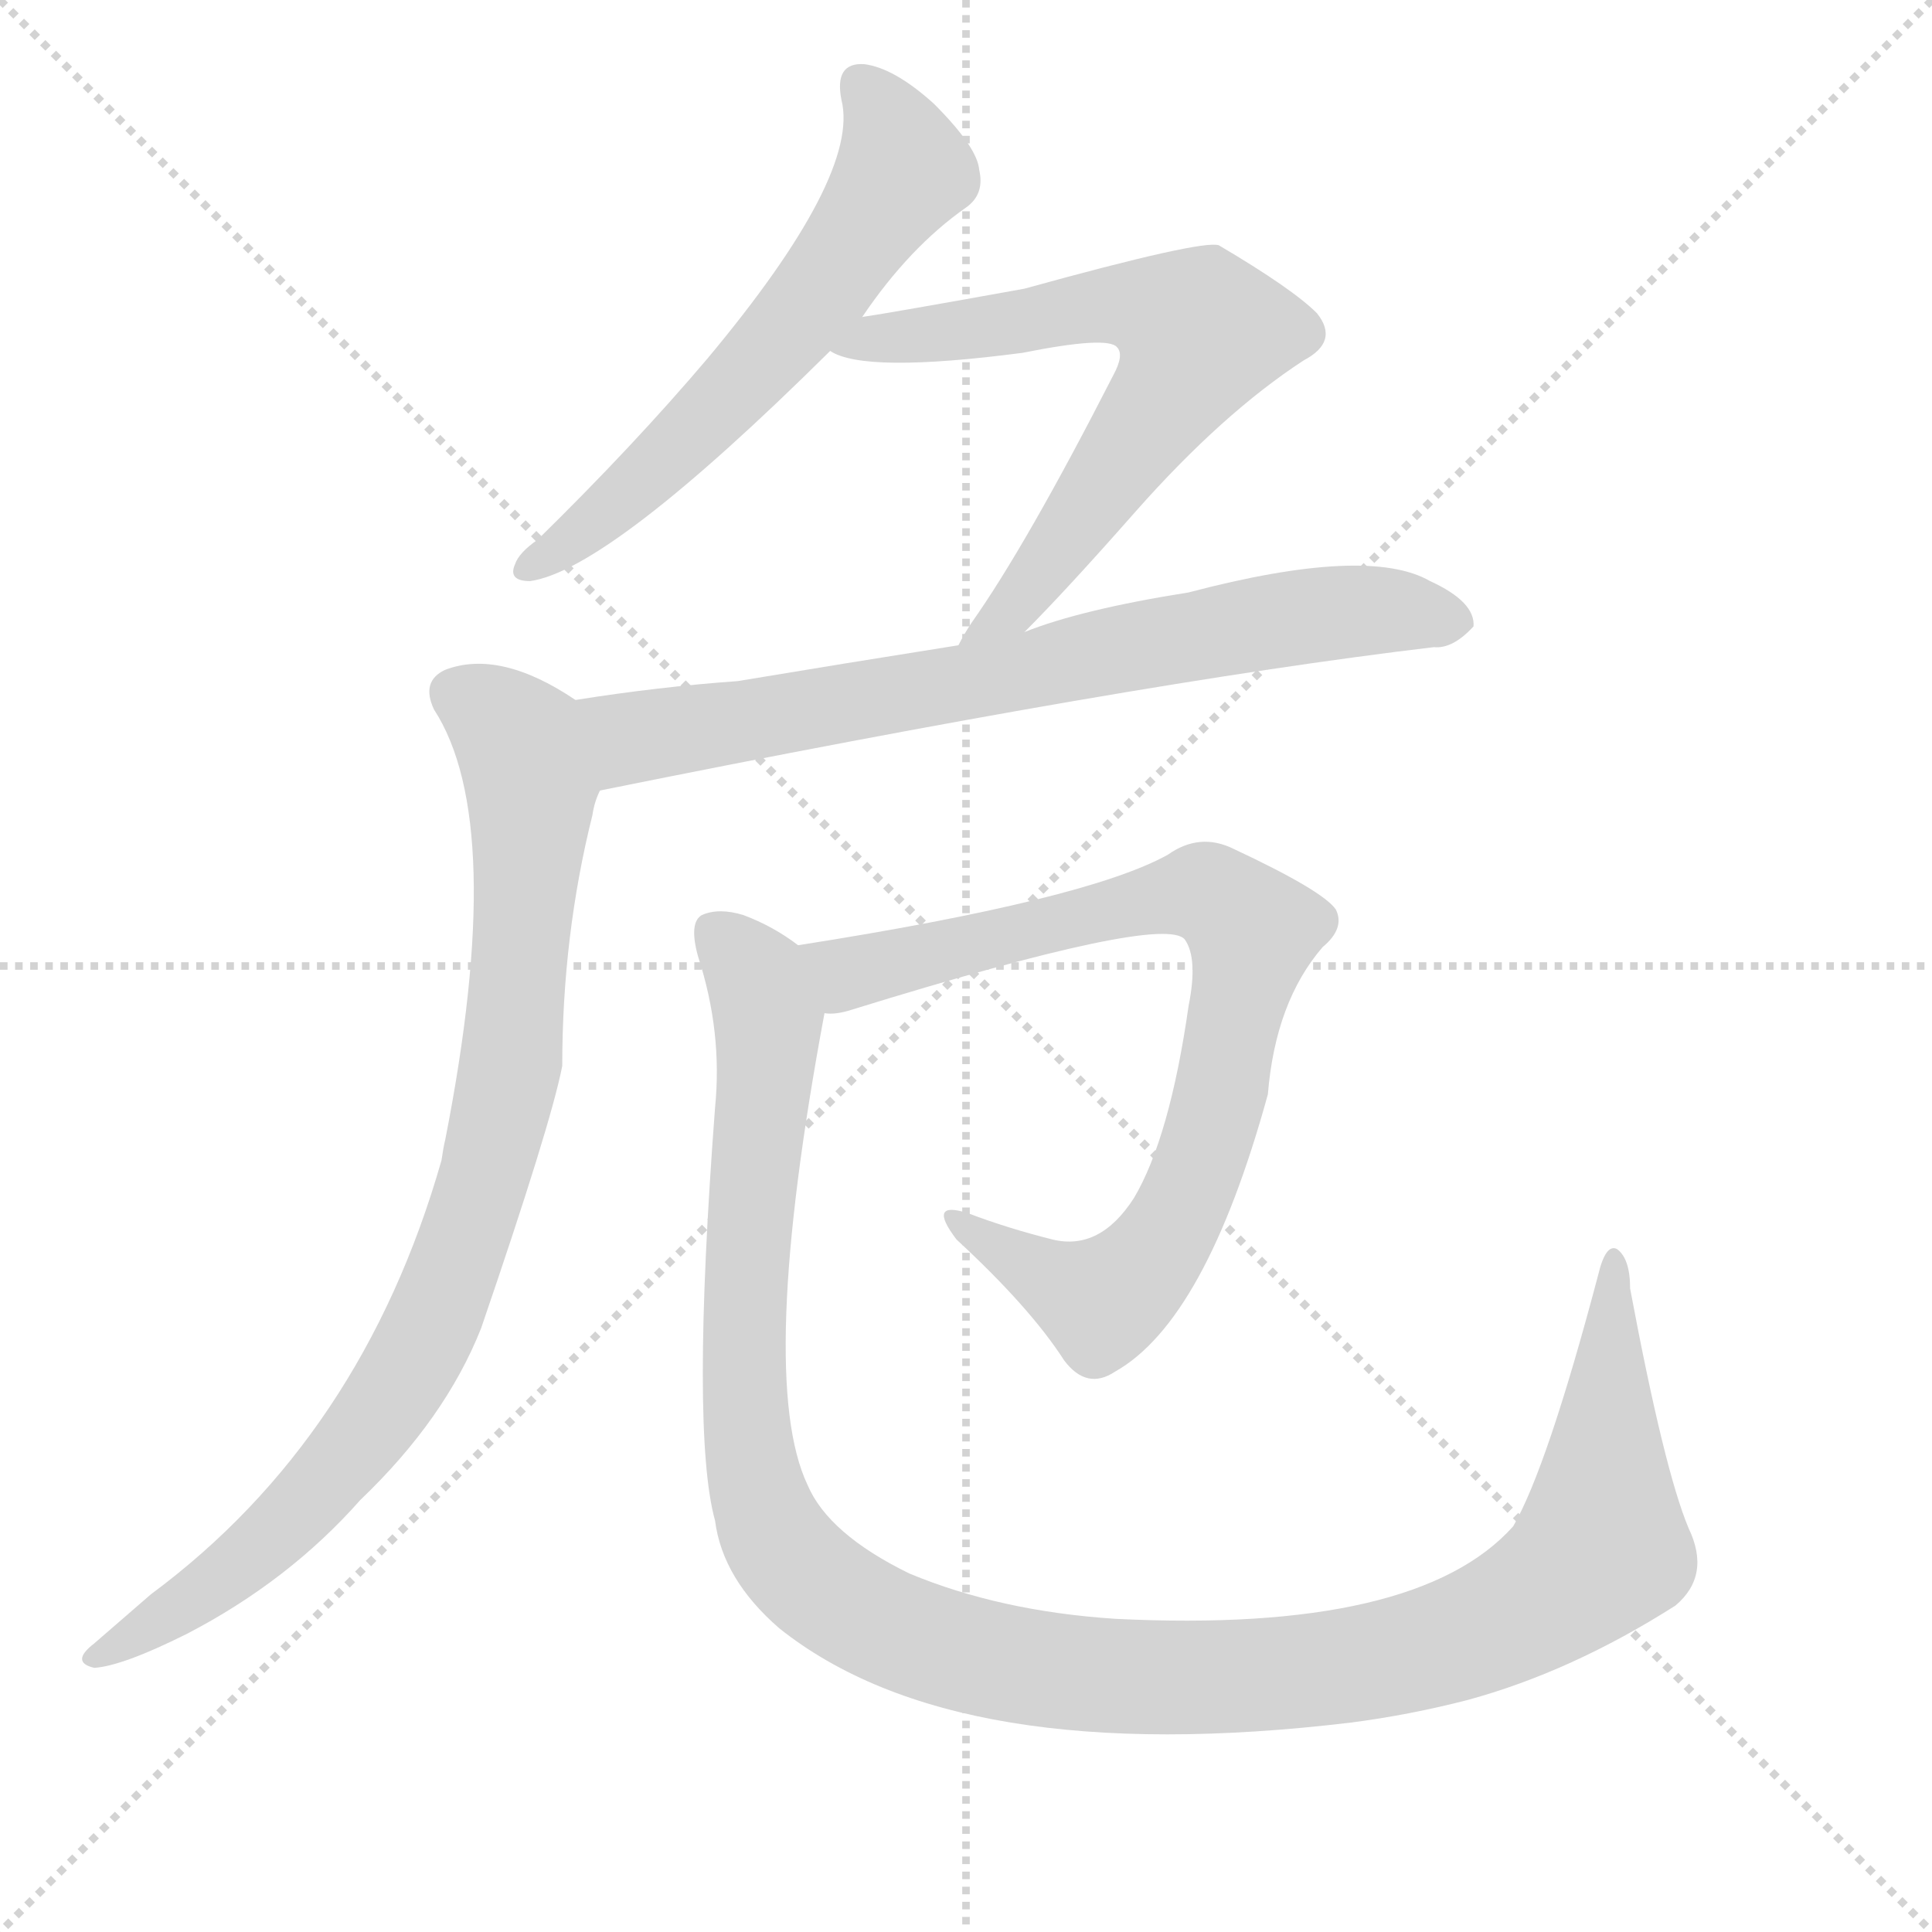
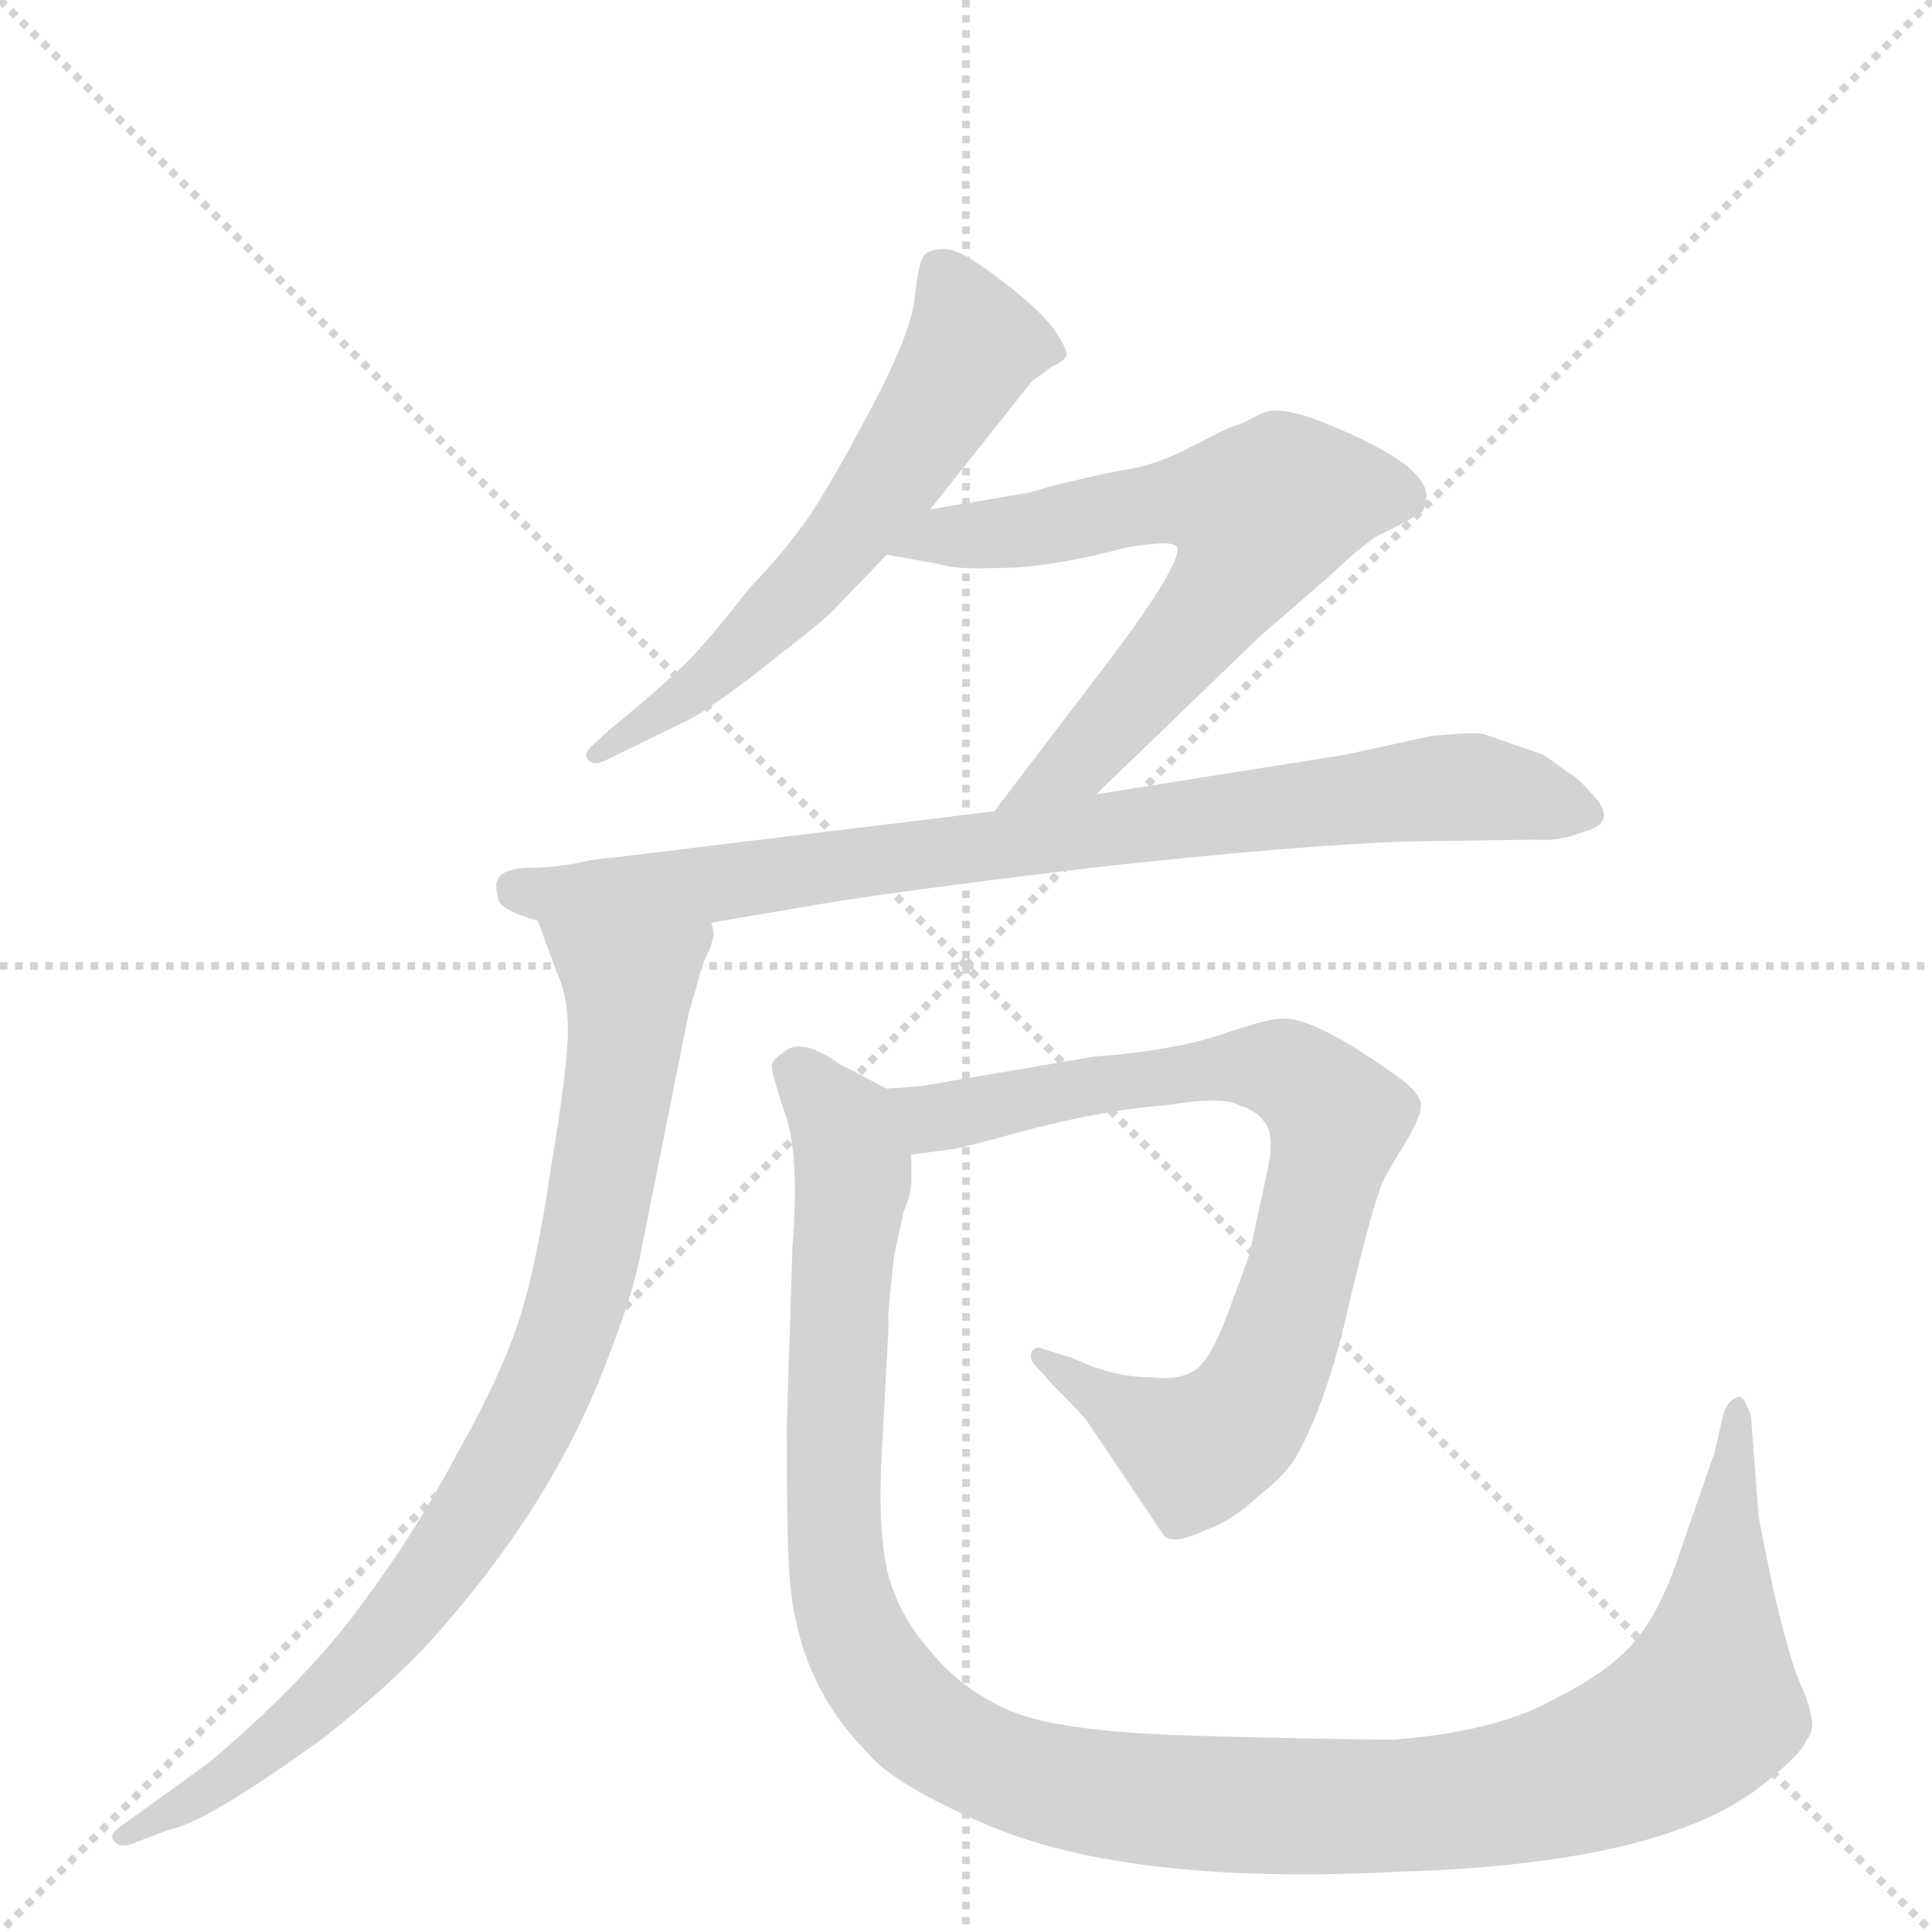
<svg xmlns="http://www.w3.org/2000/svg" version="1.1" viewBox="0 0 1024 1024">
  <g stroke="lightgray" stroke-dasharray="1,1" stroke-width="1" transform="scale(4, 4)">
    <line x1="0" y1="0" x2="256" y2="256" />
    <line x1="256" y1="0" x2="0" y2="256" />
    <line x1="128" y1="0" x2="128" y2="256" />
    <line x1="0" y1="128" x2="256" y2="128" />
  </g>
-   <g transform="scale(1, -1) translate(0, -900)">
+   <g transform="scale(1, -1) translate(0, -860)">
    <style type="text/css">
      
        @keyframes keyframes0 {
          from {
            stroke: blue;
-             stroke-dashoffset: 596;
+             stroke-dashoffset: 598;
            stroke-width: 128;
          }
          66% {
            animation-timing-function: step-end;
            stroke: blue;
            stroke-dashoffset: 0;
            stroke-width: 128;
          }
          to {
            stroke: black;
            stroke-width: 1024;
          }
        }
        #make-me-a-hanzi-animation-0 {
-           animation: keyframes0 0.735s both;
+           animation: keyframes0 0.737s both;
          animation-delay: 0s;
          animation-timing-function: linear;
        }
      
        @keyframes keyframes1 {
          from {
            stroke: blue;
-             stroke-dashoffset: 656;
+             stroke-dashoffset: 660;
            stroke-width: 128;
          }
          68% {
            animation-timing-function: step-end;
            stroke: blue;
            stroke-dashoffset: 0;
            stroke-width: 128;
          }
          to {
            stroke: black;
            stroke-width: 1024;
          }
        }
        #make-me-a-hanzi-animation-1 {
-           animation: keyframes1 0.784s both;
-           animation-delay: 0.735s;
+           animation: keyframes1 0.787s both;
+           animation-delay: 0.737s;
          animation-timing-function: linear;
        }
      
        @keyframes keyframes2 {
          from {
            stroke: blue;
-             stroke-dashoffset: 725;
+             stroke-dashoffset: 781;
            stroke-width: 128;
          }
-           70% {
+           72% {
            animation-timing-function: step-end;
            stroke: blue;
            stroke-dashoffset: 0;
            stroke-width: 128;
          }
          to {
            stroke: black;
            stroke-width: 1024;
          }
        }
        #make-me-a-hanzi-animation-2 {
-           animation: keyframes2 0.84s both;
-           animation-delay: 1.519s;
+           animation: keyframes2 0.886s both;
+           animation-delay: 1.524s;
          animation-timing-function: linear;
        }
      
        @keyframes keyframes3 {
          from {
            stroke: blue;
-             stroke-dashoffset: 867;
+             stroke-dashoffset: 893;
            stroke-width: 128;
          }
          74% {
            animation-timing-function: step-end;
            stroke: blue;
            stroke-dashoffset: 0;
            stroke-width: 128;
          }
          to {
            stroke: black;
            stroke-width: 1024;
          }
        }
        #make-me-a-hanzi-animation-3 {
-           animation: keyframes3 0.956s both;
-           animation-delay: 2.359s;
+           animation: keyframes3 0.977s both;
+           animation-delay: 2.409s;
          animation-timing-function: linear;
        }
      
        @keyframes keyframes4 {
          from {
            stroke: blue;
-             stroke-dashoffset: 796;
+             stroke-dashoffset: 795;
            stroke-width: 128;
          }
          72% {
            animation-timing-function: step-end;
            stroke: blue;
            stroke-dashoffset: 0;
            stroke-width: 128;
          }
          to {
            stroke: black;
            stroke-width: 1024;
          }
        }
        #make-me-a-hanzi-animation-4 {
-           animation: keyframes4 0.898s both;
-           animation-delay: 3.314s;
+           animation: keyframes4 0.897s both;
+           animation-delay: 3.386s;
          animation-timing-function: linear;
        }
      
        @keyframes keyframes5 {
          from {
            stroke: blue;
-             stroke-dashoffset: 1217;
+             stroke-dashoffset: 1221;
            stroke-width: 128;
          }
          80% {
            animation-timing-function: step-end;
            stroke: blue;
            stroke-dashoffset: 0;
            stroke-width: 128;
          }
          to {
            stroke: black;
            stroke-width: 1024;
          }
        }
        #make-me-a-hanzi-animation-5 {
-           animation: keyframes5 1.24s both;
-           animation-delay: 4.212s;
+           animation: keyframes5 1.244s both;
+           animation-delay: 4.283s;
          animation-timing-function: linear;
        }
      
    </style>
-     <path d="M 457 732 Q 482 769 512 790 Q 522 797 519 810 Q 518 822 495 845 Q 474 864 458 866 Q 442 867 446 847 Q 456 807 375 710 Q 336 664 285 614 Q 275 607 273 601 Q 269 592 281 592 Q 323 598 440 714 L 457 732 Z" fill="lightgray" />
-     <path d="M 543 565 Q 565 587 602 629 Q 648 681 691 709 Q 710 719 698 734 Q 685 747 646 770 Q 637 773 543 747 Q 471 734 457 732 C 427 727 412 724 440 714 Q 458 702 542 713 Q 587 722 592 716 Q 596 712 590 701 Q 544 611 515 570 Q 511 564 508 558 C 493 532 522 544 543 565 Z" fill="lightgray" />
-     <path d="M 318 481 Q 600 538 760 557 Q 770 556 781 568 Q 782 581 758 592 Q 725 611 630 586 Q 573 577 543 565 L 508 558 Q 445 548 391 539 Q 349 536 305 529 C 275 524 289 475 318 481 Z" fill="lightgray" />
-     <path d="M 305 529 Q 265 556 236 545 Q 223 539 230 524 Q 269 464 236 296 Q 235 292 234 285 Q 192 138 80 55 Q 65 42 50 29 Q 37 19 50 16 Q 65 17 99 34 Q 153 62 191 105 Q 236 148 255 196 Q 292 304 298 335 Q 298 404 314 468 Q 315 475 318 481 C 326 510 328 515 305 529 Z" fill="lightgray" />
-     <path d="M 437 363 Q 443 362 452 365 Q 617 416 628 402 Q 635 392 630 367 Q 620 297 601 265 Q 583 237 558 243 Q 534 249 513 257 Q 491 264 507 243 Q 546 207 564 179 Q 576 163 591 173 Q 639 200 672 320 Q 676 369 701 398 Q 713 408 708 418 Q 701 428 654 450 Q 636 459 619 447 Q 576 423 423 399 C 393 394 407 358 437 363 Z" fill="lightgray" />
-     <path d="M 895 90 Q 882 121 864 217 Q 864 233 857 238 Q 851 241 847 224 Q 820 122 802 91 Q 751 34 591 42 Q 530 46 482 66 Q 439 87 428 113 Q 401 170 437 363 C 442 388 442 388 423 399 Q 410 409 394 415 Q 381 419 372 415 Q 365 411 370 393 Q 383 353 379 313 Q 366 141 379 94 Q 383 63 413 37 Q 507 -38 716 -13 Q 747 -9 778 -1 Q 833 14 888 49 Q 907 65 895 90 Z" fill="lightgray" />
+     <path d="M 493 590 L 547 658 L 558 666 Q 563 668 565 671 Q 567 673 559 685 Q 551 696 530 712 Q 509 728 501 728 Q 493 728 490 725 Q 487 722 485 704 Q 484 686 463 646 Q 442 606 430 588 Q 418 570 397 548 Q 376 521 364 509 Q 352 497 324 474 L 313 464 Q 309 460 312 457 Q 315 454 321 457 L 368 480 Q 390 494 413 513 Q 437 531 445 540 L 470 566 L 493 590 Z" fill="lightgray" />
+     <path d="M 581 439 L 667 522 L 705 555 Q 722 571 730 576 Q 739 580 753 588 Q 755 589 755 593 Q 759 600 749 610 Q 739 620 709 633 Q 679 646 669 641 L 657 635 Q 654 635 633 624 Q 612 613 596 611 Q 580 608 556 602 L 546 599 L 493 590 C 463 585 440 571 470 566 L 498 561 Q 506 558 531 559 Q 556 559 598 570 Q 622 574 624 570 Q 626 561 591 514 L 527 430 C 509 406 559 418 581 439 Z" fill="lightgray" />
+     <path d="M 377 371 L 430 380 Q 470 387 578 400 Q 687 412 746 414 L 815 415 Q 826 414 839 419 Q 859 424 843 440 Q 836 448 832 450 L 818 460 L 786 471 Q 781 472 759 470 L 713 460 L 581 439 L 527 430 L 313 404 C 283 400 347 366 377 371 Z" fill="lightgray" />
+     <path d="M 376 356 L 378 363 Q 379 364 377 371 C 382 401 343 409 313 404 Q 296 400 278 400 Q 266 399 264 394 Q 262 392 264 384 Q 264 378 285 372 L 295 345 Q 301 332 301 314 Q 301 295 292 241 Q 284 186 274 157 Q 264 128 242 89 Q 221 49 192 10 Q 163 -30 111 -74 L 64 -108 Q 58 -112 60 -115 Q 62 -119 68 -118 L 89 -110 Q 110 -106 173 -60 Q 209 -31 228 -10 Q 292 61 321 137 Q 336 175 340 198 L 365 323 L 370 340 Q 373 352 376 356 Z" fill="lightgray" />
+     <path d="M 592 301 L 580 300 L 498 286 Q 489 284 470 283 C 440 281 453 244 483 248 L 505 251 Q 508 251 548 262 Q 588 272 616 274 L 631 276 Q 651 278 657 274 Q 667 271 671 264 Q 676 257 671 236 L 663 199 Q 663 196 653 170 Q 644 144 636 136 Q 628 128 610 130 Q 590 130 569 140 L 553 145 Q 550 147 547 144 Q 545 140 549 136 L 558 126 Q 573 111 576 107 L 617 46 Q 622 41 639 49 Q 653 54 667 67 Q 682 79 687 88 Q 704 118 716 173 Q 729 227 734 236 L 741 248 Q 753 267 753 273 Q 754 279 744 287 Q 696 322 679 320 Q 672 320 651 313 Q 630 305 592 301 Z" fill="lightgray" />
+     <path d="M 470 283 L 445 296 Q 424 311 415 302 Q 409 298 409 295 Q 409 291 416 270 Q 424 248 420 199 L 417 104 Q 417 49 418 33 Q 420 -29 459 -68 Q 471 -84 516 -104 Q 592 -140 743 -132 Q 875 -128 929 -90 Q 954 -71 957 -63 Q 962 -57 960 -50 Q 959 -43 954 -32 Q 949 -21 940 17 Q 932 55 932 58 L 928 110 L 925 117 Q 923 121 920 119 Q 915 117 913 109 L 909 91 L 891 39 Q 881 8 868 -8 Q 855 -25 823 -41 Q 792 -58 739 -62 Q 706 -62 634 -60 Q 562 -58 536 -47 Q 510 -36 493 -15 Q 473 8 469 34 Q 465 59 468 101 L 471 158 Q 470 161 474 195 L 479 218 Q 483 227 483 234 L 483 248 C 487 274 487 274 470 283 Z" fill="lightgray" />
    <clipPath id="make-me-a-hanzi-clip-0">
-       <path d="M 457 732 Q 482 769 512 790 Q 522 797 519 810 Q 518 822 495 845 Q 474 864 458 866 Q 442 867 446 847 Q 456 807 375 710 Q 336 664 285 614 Q 275 607 273 601 Q 269 592 281 592 Q 323 598 440 714 L 457 732 Z" />
+       <path d="M 493 590 L 547 658 L 558 666 Q 563 668 565 671 Q 567 673 559 685 Q 551 696 530 712 Q 509 728 501 728 Q 493 728 490 725 Q 487 722 485 704 Q 484 686 463 646 Q 442 606 430 588 Q 418 570 397 548 Q 376 521 364 509 Q 352 497 324 474 L 313 464 Q 309 460 312 457 Q 315 454 321 457 L 368 480 Q 390 494 413 513 Q 437 531 445 540 L 470 566 L 493 590 Z" />
    </clipPath>
-     <path clip-path="url(#make-me-a-hanzi-clip-0)" d="M 456 854 L 478 816 L 473 800 L 385 688 L 322 629 L 281 600" fill="none" id="make-me-a-hanzi-animation-0" stroke-dasharray="468 936" stroke-linecap="round" />
+     <path clip-path="url(#make-me-a-hanzi-clip-0)" d="M 498 718 L 515 674 L 464 595 L 377 502 L 317 460" fill="none" id="make-me-a-hanzi-animation-0" stroke-dasharray="470 940" stroke-linecap="round" />
    <clipPath id="make-me-a-hanzi-clip-1">
-       <path d="M 543 565 Q 565 587 602 629 Q 648 681 691 709 Q 710 719 698 734 Q 685 747 646 770 Q 637 773 543 747 Q 471 734 457 732 C 427 727 412 724 440 714 Q 458 702 542 713 Q 587 722 592 716 Q 596 712 590 701 Q 544 611 515 570 Q 511 564 508 558 C 493 532 522 544 543 565 Z" />
+       <path d="M 581 439 L 667 522 L 705 555 Q 722 571 730 576 Q 739 580 753 588 Q 755 589 755 593 Q 759 600 749 610 Q 739 620 709 633 Q 679 646 669 641 L 657 635 Q 654 635 633 624 Q 612 613 596 611 Q 580 608 556 602 L 546 599 L 493 590 C 463 585 440 571 470 566 L 498 561 Q 506 558 531 559 Q 556 559 598 570 Q 622 574 624 570 Q 626 561 591 514 L 527 430 C 509 406 559 418 581 439 Z" />
    </clipPath>
-     <path clip-path="url(#make-me-a-hanzi-clip-1)" d="M 445 717 L 529 726 L 584 739 L 605 738 L 636 723 L 621 692 L 543 586 L 513 563" fill="none" id="make-me-a-hanzi-animation-1" stroke-dasharray="528 1056" stroke-linecap="round" />
+     <path clip-path="url(#make-me-a-hanzi-clip-1)" d="M 477 567 L 499 576 L 546 579 L 621 595 L 669 587 L 650 548 L 603 491 L 571 456 L 533 435" fill="none" id="make-me-a-hanzi-animation-1" stroke-dasharray="532 1064" stroke-linecap="round" />
    <clipPath id="make-me-a-hanzi-clip-2">
-       <path d="M 318 481 Q 600 538 760 557 Q 770 556 781 568 Q 782 581 758 592 Q 725 611 630 586 Q 573 577 543 565 L 508 558 Q 445 548 391 539 Q 349 536 305 529 C 275 524 289 475 318 481 Z" />
+       <path d="M 377 371 L 430 380 Q 470 387 578 400 Q 687 412 746 414 L 815 415 Q 826 414 839 419 Q 859 424 843 440 Q 836 448 832 450 L 818 460 L 786 471 Q 781 472 759 470 L 713 460 L 581 439 L 527 430 L 313 404 C 283 400 347 366 377 371 Z" />
    </clipPath>
-     <path clip-path="url(#make-me-a-hanzi-clip-2)" d="M 313 525 L 342 509 L 697 575 L 746 576 L 771 570" fill="none" id="make-me-a-hanzi-animation-2" stroke-dasharray="597 1194" stroke-linecap="round" />
+     <path clip-path="url(#make-me-a-hanzi-clip-2)" d="M 321 403 L 379 391 L 770 443 L 840 430" fill="none" id="make-me-a-hanzi-animation-2" stroke-dasharray="653 1306" stroke-linecap="round" />
    <clipPath id="make-me-a-hanzi-clip-3">
-       <path d="M 305 529 Q 265 556 236 545 Q 223 539 230 524 Q 269 464 236 296 Q 235 292 234 285 Q 192 138 80 55 Q 65 42 50 29 Q 37 19 50 16 Q 65 17 99 34 Q 153 62 191 105 Q 236 148 255 196 Q 292 304 298 335 Q 298 404 314 468 Q 315 475 318 481 C 326 510 328 515 305 529 Z" />
+       <path d="M 376 356 L 378 363 Q 379 364 377 371 C 382 401 343 409 313 404 Q 296 400 278 400 Q 266 399 264 394 Q 262 392 264 384 Q 264 378 285 372 L 295 345 Q 301 332 301 314 Q 301 295 292 241 Q 284 186 274 157 Q 264 128 242 89 Q 221 49 192 10 Q 163 -30 111 -74 L 64 -108 Q 58 -112 60 -115 Q 62 -119 68 -118 L 89 -110 Q 110 -106 173 -60 Q 209 -31 228 -10 Q 292 61 321 137 Q 336 175 340 198 L 365 323 L 370 340 Q 373 352 376 356 Z" />
    </clipPath>
-     <path clip-path="url(#make-me-a-hanzi-clip-3)" d="M 241 532 L 275 507 L 282 481 L 271 337 L 236 214 L 202 151 L 162 103 L 99 50 L 53 23" fill="none" id="make-me-a-hanzi-animation-3" stroke-dasharray="739 1478" stroke-linecap="round" />
+     <path clip-path="url(#make-me-a-hanzi-clip-3)" d="M 274 389 L 310 378 L 333 346 L 327 274 L 295 139 L 247 49 L 193 -20 L 115 -86 L 65 -113" fill="none" id="make-me-a-hanzi-animation-3" stroke-dasharray="765 1530" stroke-linecap="round" />
    <clipPath id="make-me-a-hanzi-clip-4">
-       <path d="M 437 363 Q 443 362 452 365 Q 617 416 628 402 Q 635 392 630 367 Q 620 297 601 265 Q 583 237 558 243 Q 534 249 513 257 Q 491 264 507 243 Q 546 207 564 179 Q 576 163 591 173 Q 639 200 672 320 Q 676 369 701 398 Q 713 408 708 418 Q 701 428 654 450 Q 636 459 619 447 Q 576 423 423 399 C 393 394 407 358 437 363 Z" />
+       <path d="M 592 301 L 580 300 L 498 286 Q 489 284 470 283 C 440 281 453 244 483 248 L 505 251 Q 508 251 548 262 Q 588 272 616 274 L 631 276 Q 651 278 657 274 Q 667 271 671 264 Q 676 257 671 236 L 663 199 Q 663 196 653 170 Q 644 144 636 136 Q 628 128 610 130 Q 590 130 569 140 L 553 145 Q 550 147 547 144 Q 545 140 549 136 L 558 126 Q 573 111 576 107 L 617 46 Q 622 41 639 49 Q 653 54 667 67 Q 682 79 687 88 Q 704 118 716 173 Q 729 227 734 236 L 741 248 Q 753 267 753 273 Q 754 279 744 287 Q 696 322 679 320 Q 672 320 651 313 Q 630 305 592 301 Z" />
    </clipPath>
-     <path clip-path="url(#make-me-a-hanzi-clip-4)" d="M 435 397 L 449 384 L 636 427 L 664 407 L 641 296 L 628 262 L 604 226 L 588 213 L 577 212 L 517 247" fill="none" id="make-me-a-hanzi-animation-4" stroke-dasharray="668 1336" stroke-linecap="round" />
+     <path clip-path="url(#make-me-a-hanzi-clip-4)" d="M 479 280 L 497 268 L 576 285 L 666 295 L 683 292 L 709 267 L 681 155 L 655 105 L 634 92 L 551 141" fill="none" id="make-me-a-hanzi-animation-4" stroke-dasharray="667 1334" stroke-linecap="round" />
    <clipPath id="make-me-a-hanzi-clip-5">
-       <path d="M 895 90 Q 882 121 864 217 Q 864 233 857 238 Q 851 241 847 224 Q 820 122 802 91 Q 751 34 591 42 Q 530 46 482 66 Q 439 87 428 113 Q 401 170 437 363 C 442 388 442 388 423 399 Q 410 409 394 415 Q 381 419 372 415 Q 365 411 370 393 Q 383 353 379 313 Q 366 141 379 94 Q 383 63 413 37 Q 507 -38 716 -13 Q 747 -9 778 -1 Q 833 14 888 49 Q 907 65 895 90 Z" />
+       <path d="M 470 283 L 445 296 Q 424 311 415 302 Q 409 298 409 295 Q 409 291 416 270 Q 424 248 420 199 L 417 104 Q 417 49 418 33 Q 420 -29 459 -68 Q 471 -84 516 -104 Q 592 -140 743 -132 Q 875 -128 929 -90 Q 954 -71 957 -63 Q 962 -57 960 -50 Q 959 -43 954 -32 Q 949 -21 940 17 Q 932 55 932 58 L 928 110 L 925 117 Q 923 121 920 119 Q 915 117 913 109 L 909 91 L 891 39 Q 881 8 868 -8 Q 855 -25 823 -41 Q 792 -58 739 -62 Q 706 -62 634 -60 Q 562 -58 536 -47 Q 510 -36 493 -15 Q 473 8 469 34 Q 465 59 468 101 L 471 158 Q 470 161 474 195 L 479 218 Q 483 227 483 234 L 483 248 C 487 274 487 274 470 283 Z" />
    </clipPath>
-     <path clip-path="url(#make-me-a-hanzi-clip-5)" d="M 379 407 L 398 387 L 408 356 L 394 197 L 403 104 L 429 64 L 473 36 L 534 18 L 610 10 L 734 21 L 800 43 L 849 80 L 856 232" fill="none" id="make-me-a-hanzi-animation-5" stroke-dasharray="1089 2178" stroke-linecap="round" />
+     <path clip-path="url(#make-me-a-hanzi-clip-5)" d="M 419 293 L 447 263 L 452 241 L 441 75 L 446 12 L 476 -42 L 496 -60 L 533 -79 L 615 -95 L 752 -97 L 825 -85 L 875 -65 L 904 -45 L 920 112" fill="none" id="make-me-a-hanzi-animation-5" stroke-dasharray="1093 2186" stroke-linecap="round" />
  </g>
</svg>
